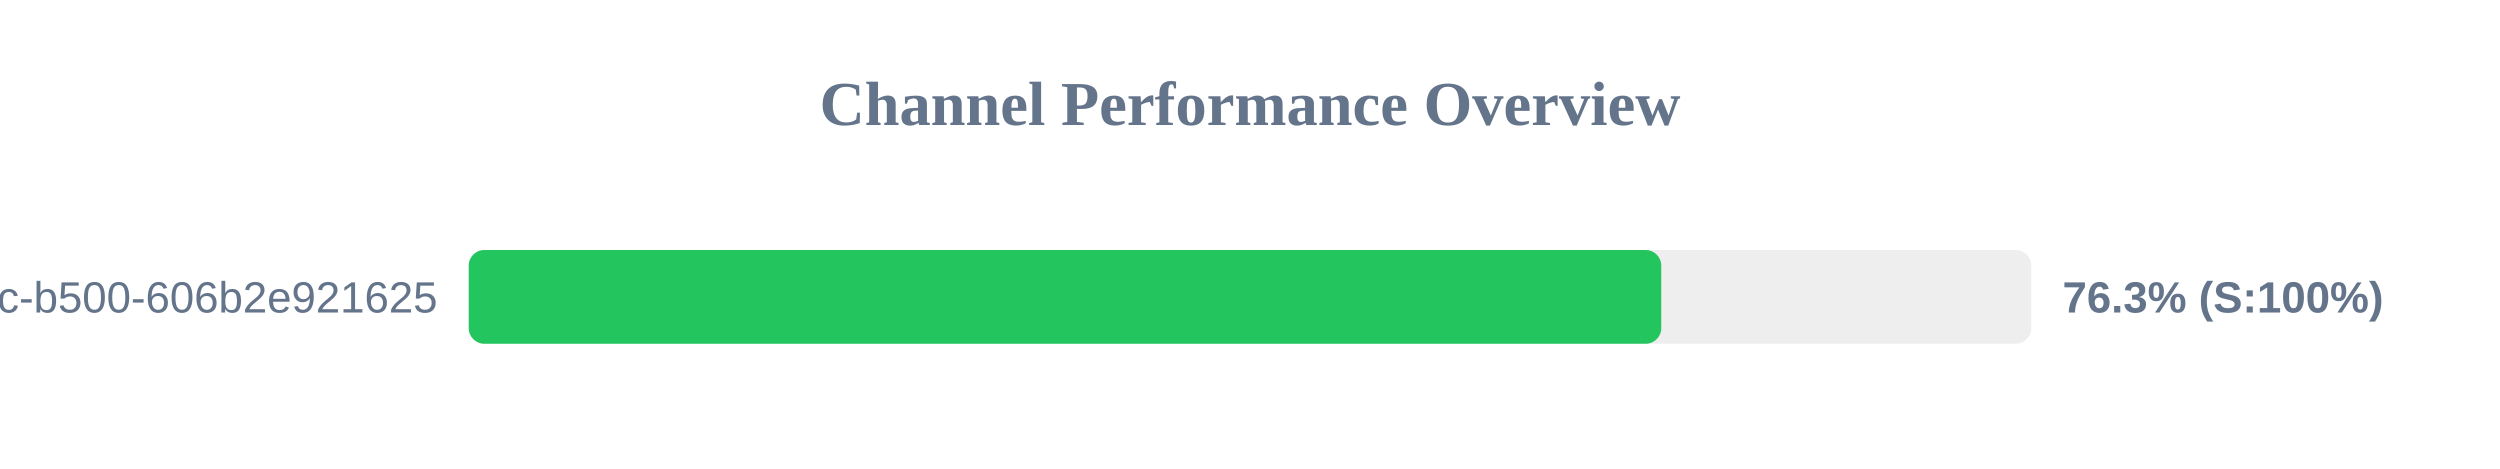
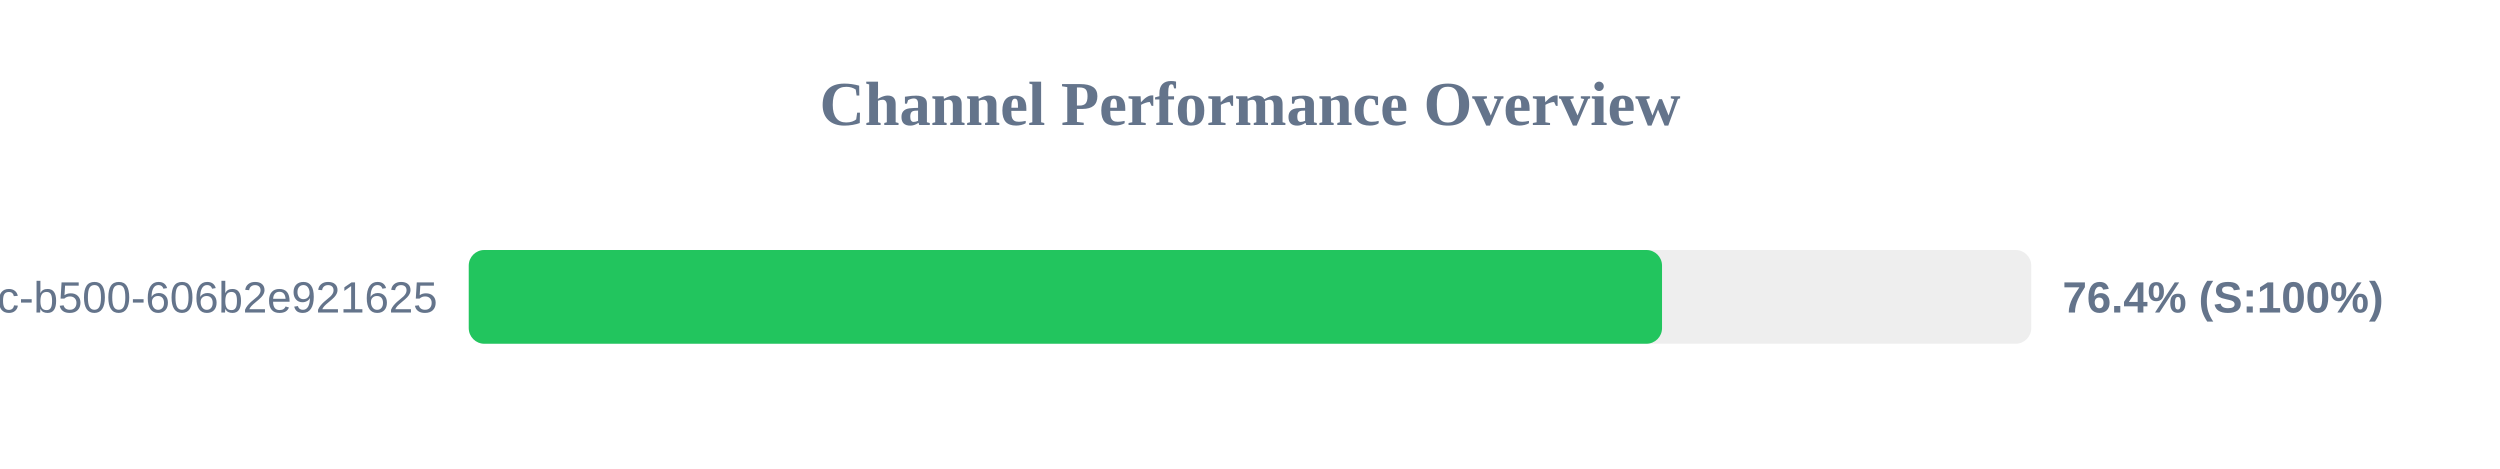
<svg xmlns="http://www.w3.org/2000/svg" width="800" height="150" version="1.1">
  <style>
        .row { font: 14px Arial; fill: #64748b; }
        .score { font: bold 14px Arial; fill: #64748b; }
    </style>
  <text x="400" y="40" text-anchor="middle" font-size="20px" font-weight="bold" fill="#64748b">Channel Performance Overview</text>
  <rect x="150" y="80" width="500" height="30" fill="#eee" rx="5" />
-   <rect x="150" y="80" width="381.6" height="30" fill="#22c55e" rx="5" />
+   <rect x="150" y="80" width="381.85" height="30" fill="#22c55e" rx="5" />
  <text x="140" y="100" text-anchor="end" class="row">?uuid=f901861b-6491-450c-b500-606b2e921625</text>
-   <text x="660" y="100" text-anchor="start" class="score">76.3% (S:100%)</text>
+   <text x="660" y="100" text-anchor="start" class="score">76.4% (S:100%)</text>
</svg>
